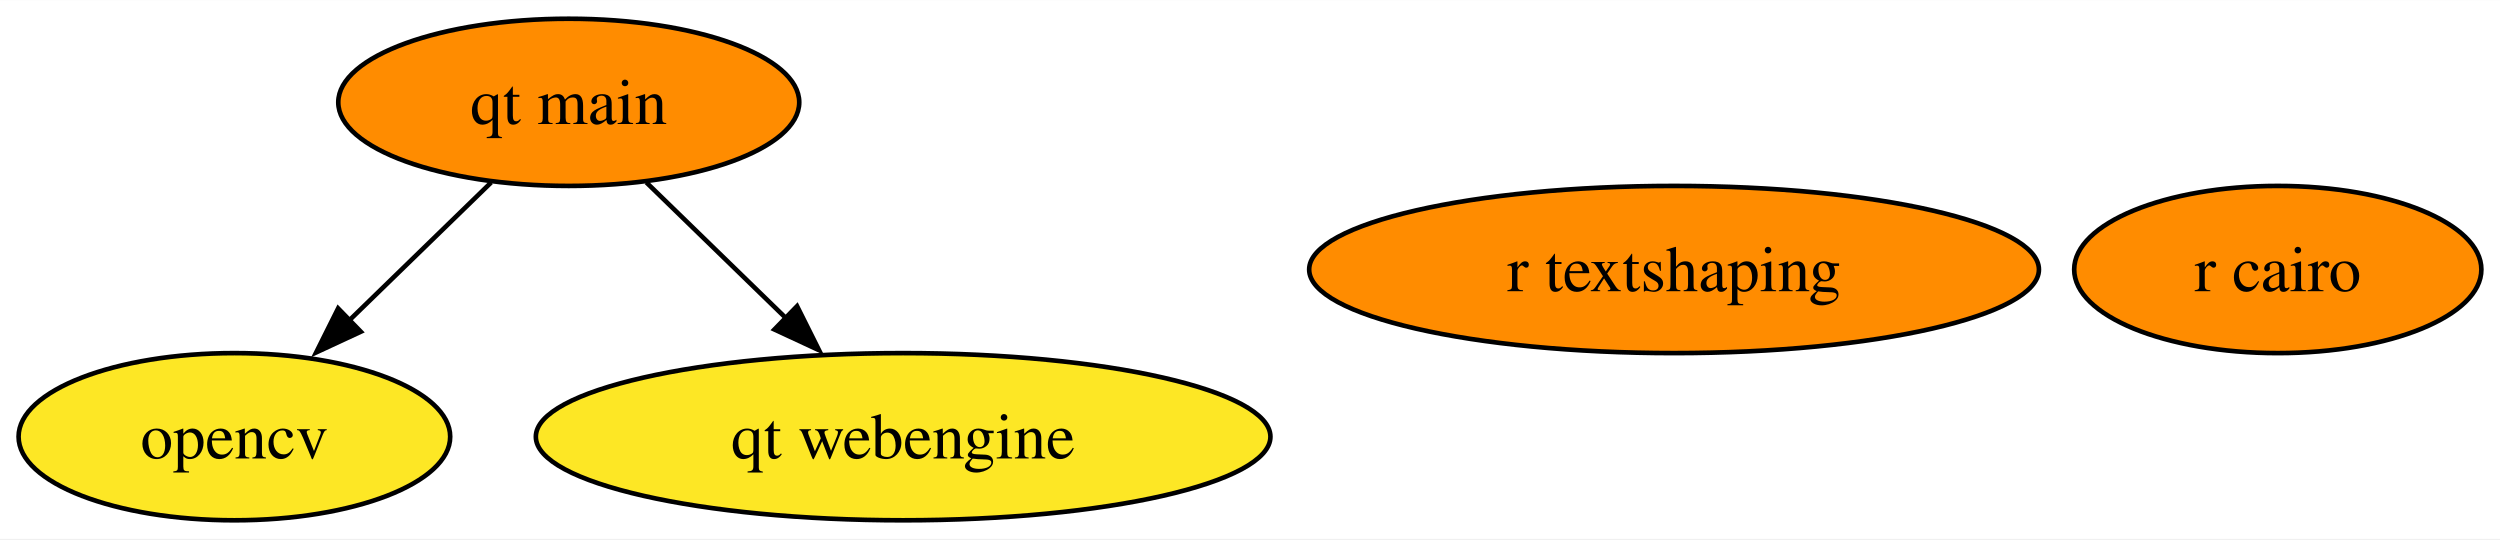
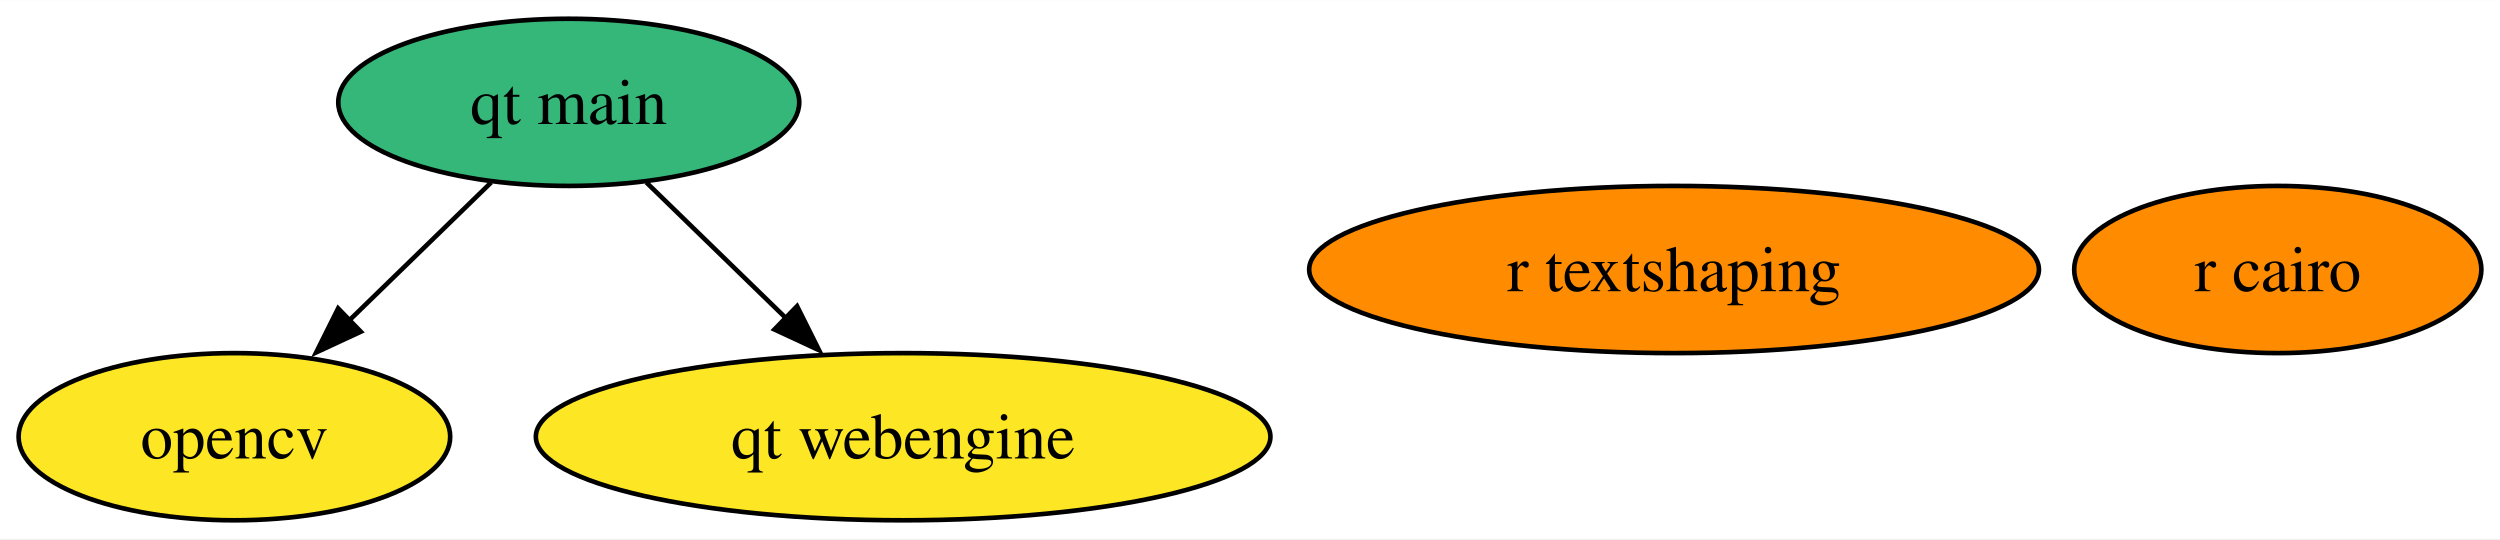
<svg xmlns="http://www.w3.org/2000/svg" xmlns:xlink="http://www.w3.org/1999/xlink" width="538pt" height="116pt" viewBox="0.00 0.00 538.32 116.00">
  <g id="graph0" class="graph" transform="scale(1 1) rotate(0) translate(4 112)">
    <polygon fill="white" stroke="none" points="-4,4 -4,-112 534.32,-112 534.32,4 -4,4" />
    <g id="node1" class="node">
      <g id="a_node1">
        <a xlink:href="https://github.com/conda-forge/opencv-feedstock" xlink:title="opencv">
          <ellipse fill="#fde725" stroke="black" cx="46.47" cy="-18" rx="46.47" ry="18" />
          <text text-anchor="middle" x="46.47" y="-13.32" font-family="Times,serif" font-size="14.00">opencv</text>
        </a>
      </g>
    </g>
    <g id="node2" class="node">
      <g id="a_node2">
        <a xlink:href="https://github.com/conda-forge/r-cairo-feedstock" xlink:title="r cairo">
          <ellipse fill="#ff8c00" stroke="black" cx="486.47" cy="-54" rx="43.84" ry="18" />
          <text text-anchor="middle" x="486.47" y="-49.33" font-family="Times,serif" font-size="14.00">r cairo</text>
        </a>
      </g>
    </g>
    <g id="node3" class="node">
      <g id="a_node3">
        <a xlink:href="https://github.com/conda-forge/r-textshaping-feedstock" xlink:title="r textshaping">
          <ellipse fill="#ff8c00" stroke="black" cx="356.47" cy="-54" rx="78.57" ry="18" />
          <text text-anchor="middle" x="356.47" y="-49.33" font-family="Times,serif" font-size="14.00">r textshaping</text>
        </a>
      </g>
    </g>
    <g id="node4" class="node">
      <g id="a_node4">
        <a xlink:href="https://github.com/conda-forge/qt-main-feedstock" xlink:title="qt main">
-           <ellipse fill="#ff8c00" stroke="black" cx="118.47" cy="-90" rx="49.63" ry="18" />
+           <ellipse fill="#35b779" stroke="black" cx="118.47" cy="-90" rx="49.63" ry="18" />
          <text text-anchor="middle" x="118.47" y="-85.33" font-family="Times,serif" font-size="14.00">qt main</text>
        </a>
      </g>
    </g>
    <g id="edge1" class="edge">
      <path fill="none" stroke="black" d="M101.77,-72.76C92.6,-63.84 81.04,-52.61 70.87,-42.72" />
      <polygon fill="black" stroke="black" points="73.69,-40.61 64.08,-36.15 68.81,-45.63 73.69,-40.61" />
    </g>
    <g id="node5" class="node">
      <g id="a_node5">
        <a xlink:href="https://github.com/conda-forge/qt-webengine-feedstock" xlink:title="qt webengine">
          <ellipse fill="#fde725" stroke="black" cx="190.47" cy="-18" rx="79.09" ry="18" />
          <text text-anchor="middle" x="190.47" y="-13.32" font-family="Times,serif" font-size="14.00">qt webengine</text>
        </a>
      </g>
    </g>
    <g id="edge2" class="edge">
      <path fill="none" stroke="black" d="M135.17,-72.76C144.22,-63.97 155.58,-52.93 165.64,-43.14" />
      <polygon fill="black" stroke="black" points="167.63,-46.11 172.36,-36.63 162.75,-41.09 167.63,-46.11" />
    </g>
  </g>
</svg>
